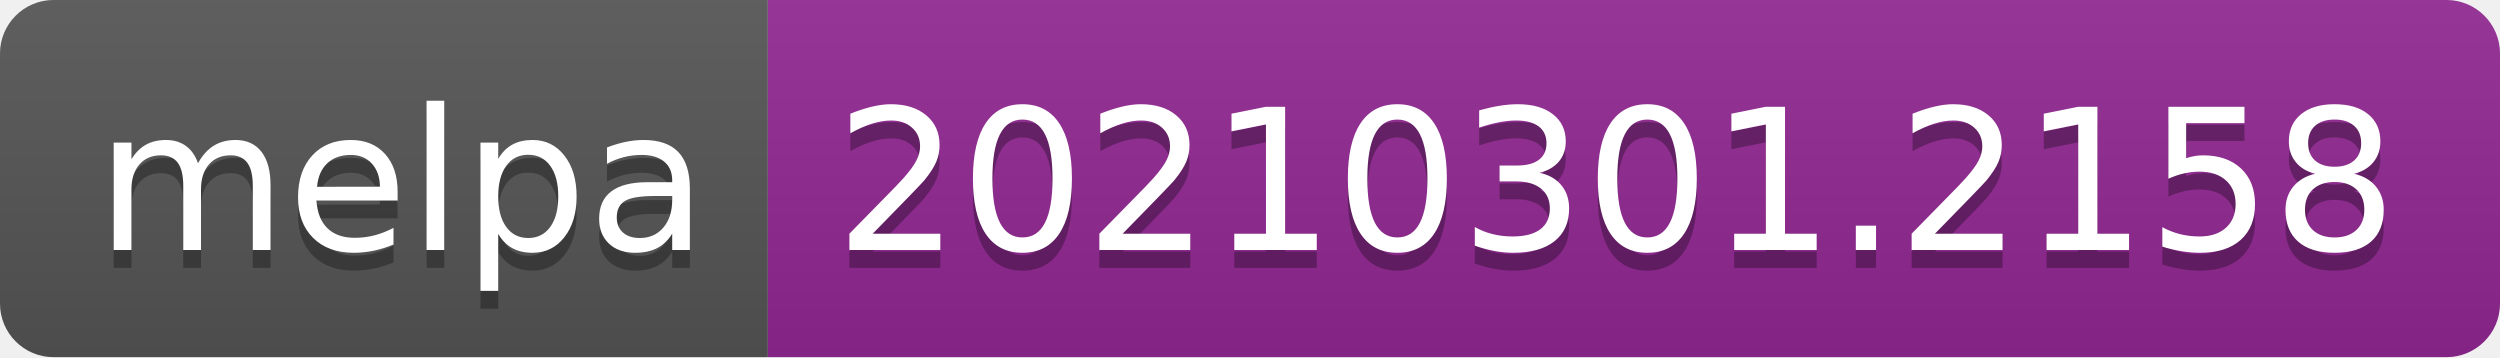
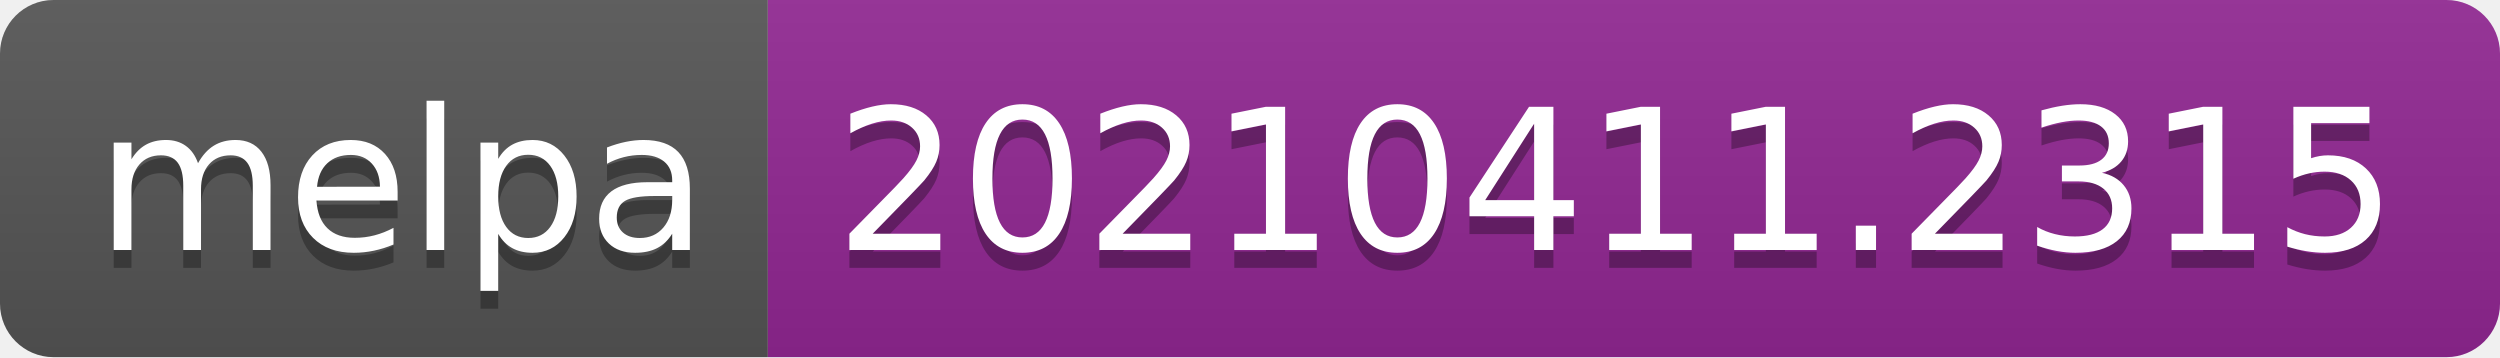
- <svg xmlns="http://www.w3.org/2000/svg" width="140" height="20" role="img" aria-label="melpa: 20210301.2158">
+ <svg xmlns="http://www.w3.org/2000/svg" width="140" height="20" role="img" aria-label="melpa: 20210411.2315">
  <linearGradient id="s" x2="0" y2="100%">
    <stop offset="0" stop-color="#bbb" stop-opacity=".1" />
    <stop offset="1" stop-opacity=".1" />
  </linearGradient>
  <clipPath id="r">
    <rect width="140" height="20" rx="3" fill="#fff" />
  </clipPath>
  <g clip-path="url(#r)">
    <rect width="43" height="20" fill="#555" />
    <rect x="43" width="97" height="20" fill="#922793" />
    <rect width="140" height="20" fill="url(#s)" />
  </g>
  <g fill="#fff" text-anchor="middle" font-family="Verdana,Geneva,DejaVu Sans,sans-serif" text-rendering="geometricPrecision" font-size="110">
    <text aria-hidden="true" x="225" y="150" fill="#010101" fill-opacity=".3" transform="scale(.1)" textLength="330">melpa</text>
    <text x="225" y="140" transform="scale(.1)" fill="#fff" textLength="330">melpa</text>
-     <text aria-hidden="true" x="905" y="150" fill="#010101" fill-opacity=".3" transform="scale(.1)" textLength="870">20210301.2158</text>
-     <text x="905" y="140" transform="scale(.1)" fill="#fff" textLength="870">20210301.2158</text>
+     <text aria-hidden="true" x="905" y="150" fill="#010101" fill-opacity=".3" transform="scale(.1)" textLength="870">20210411.2315</text>
+     <text x="905" y="140" transform="scale(.1)" fill="#fff" textLength="870">20210411.2315</text>
  </g>
</svg>
